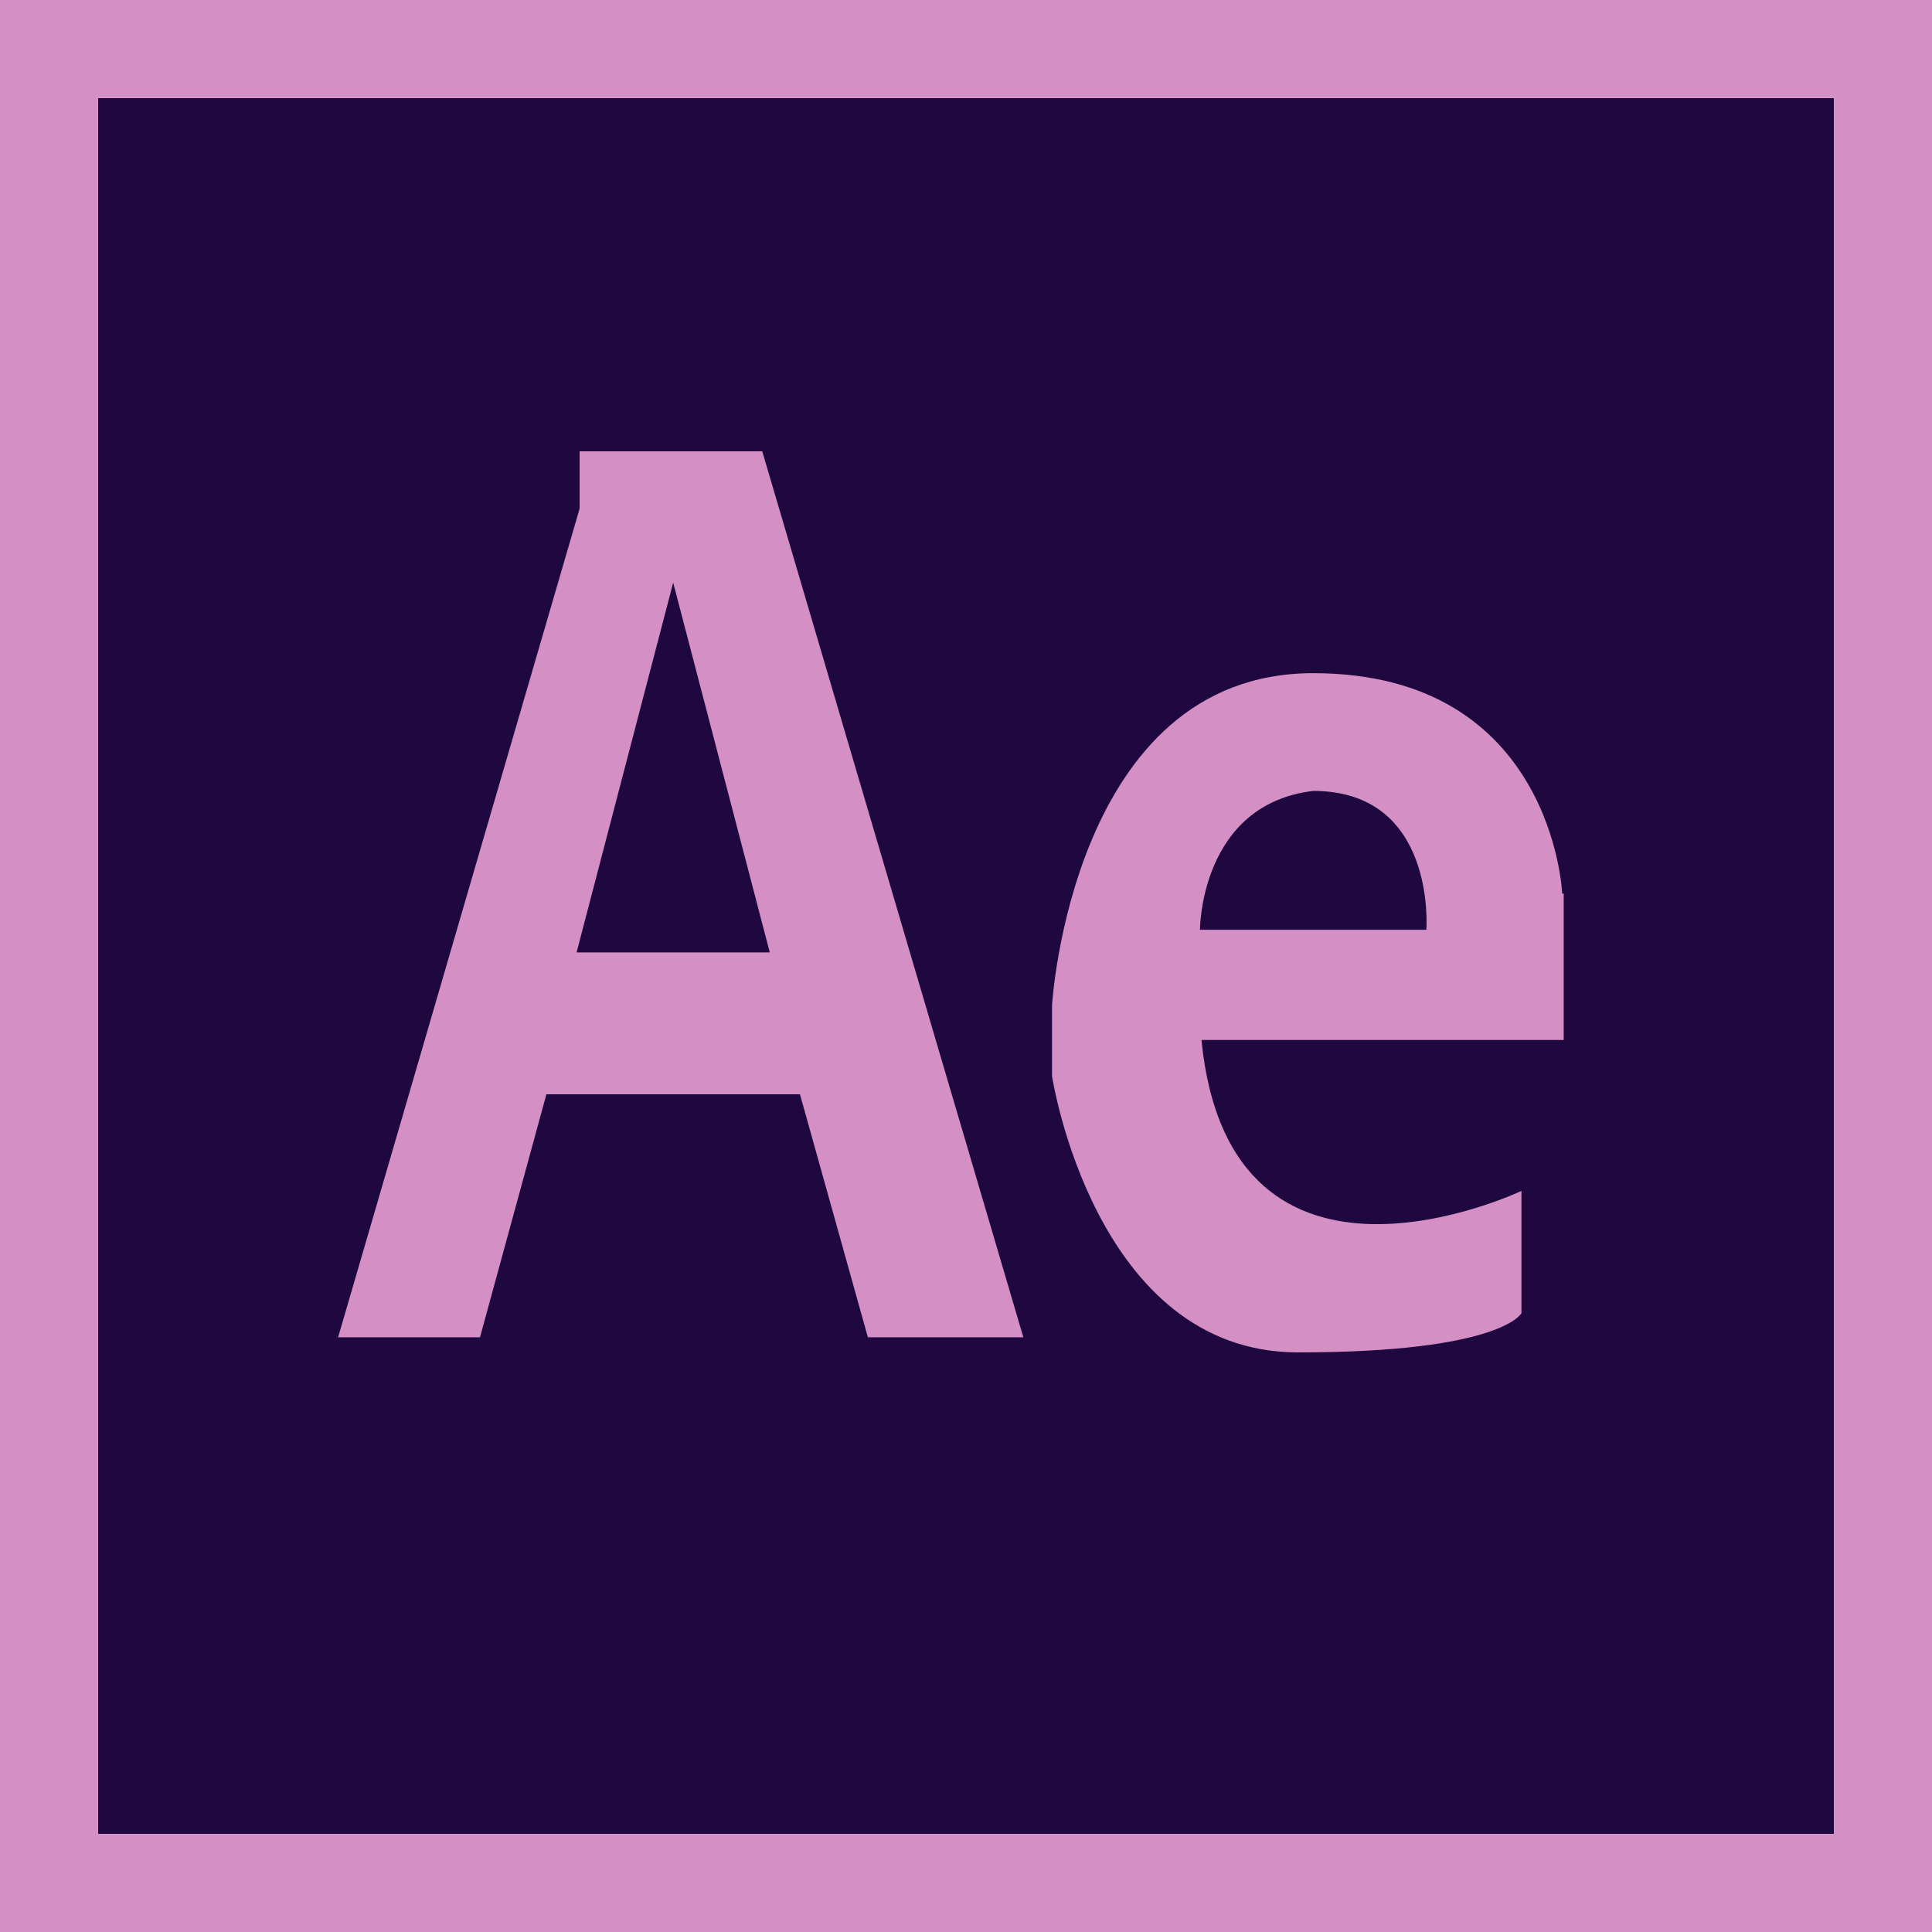
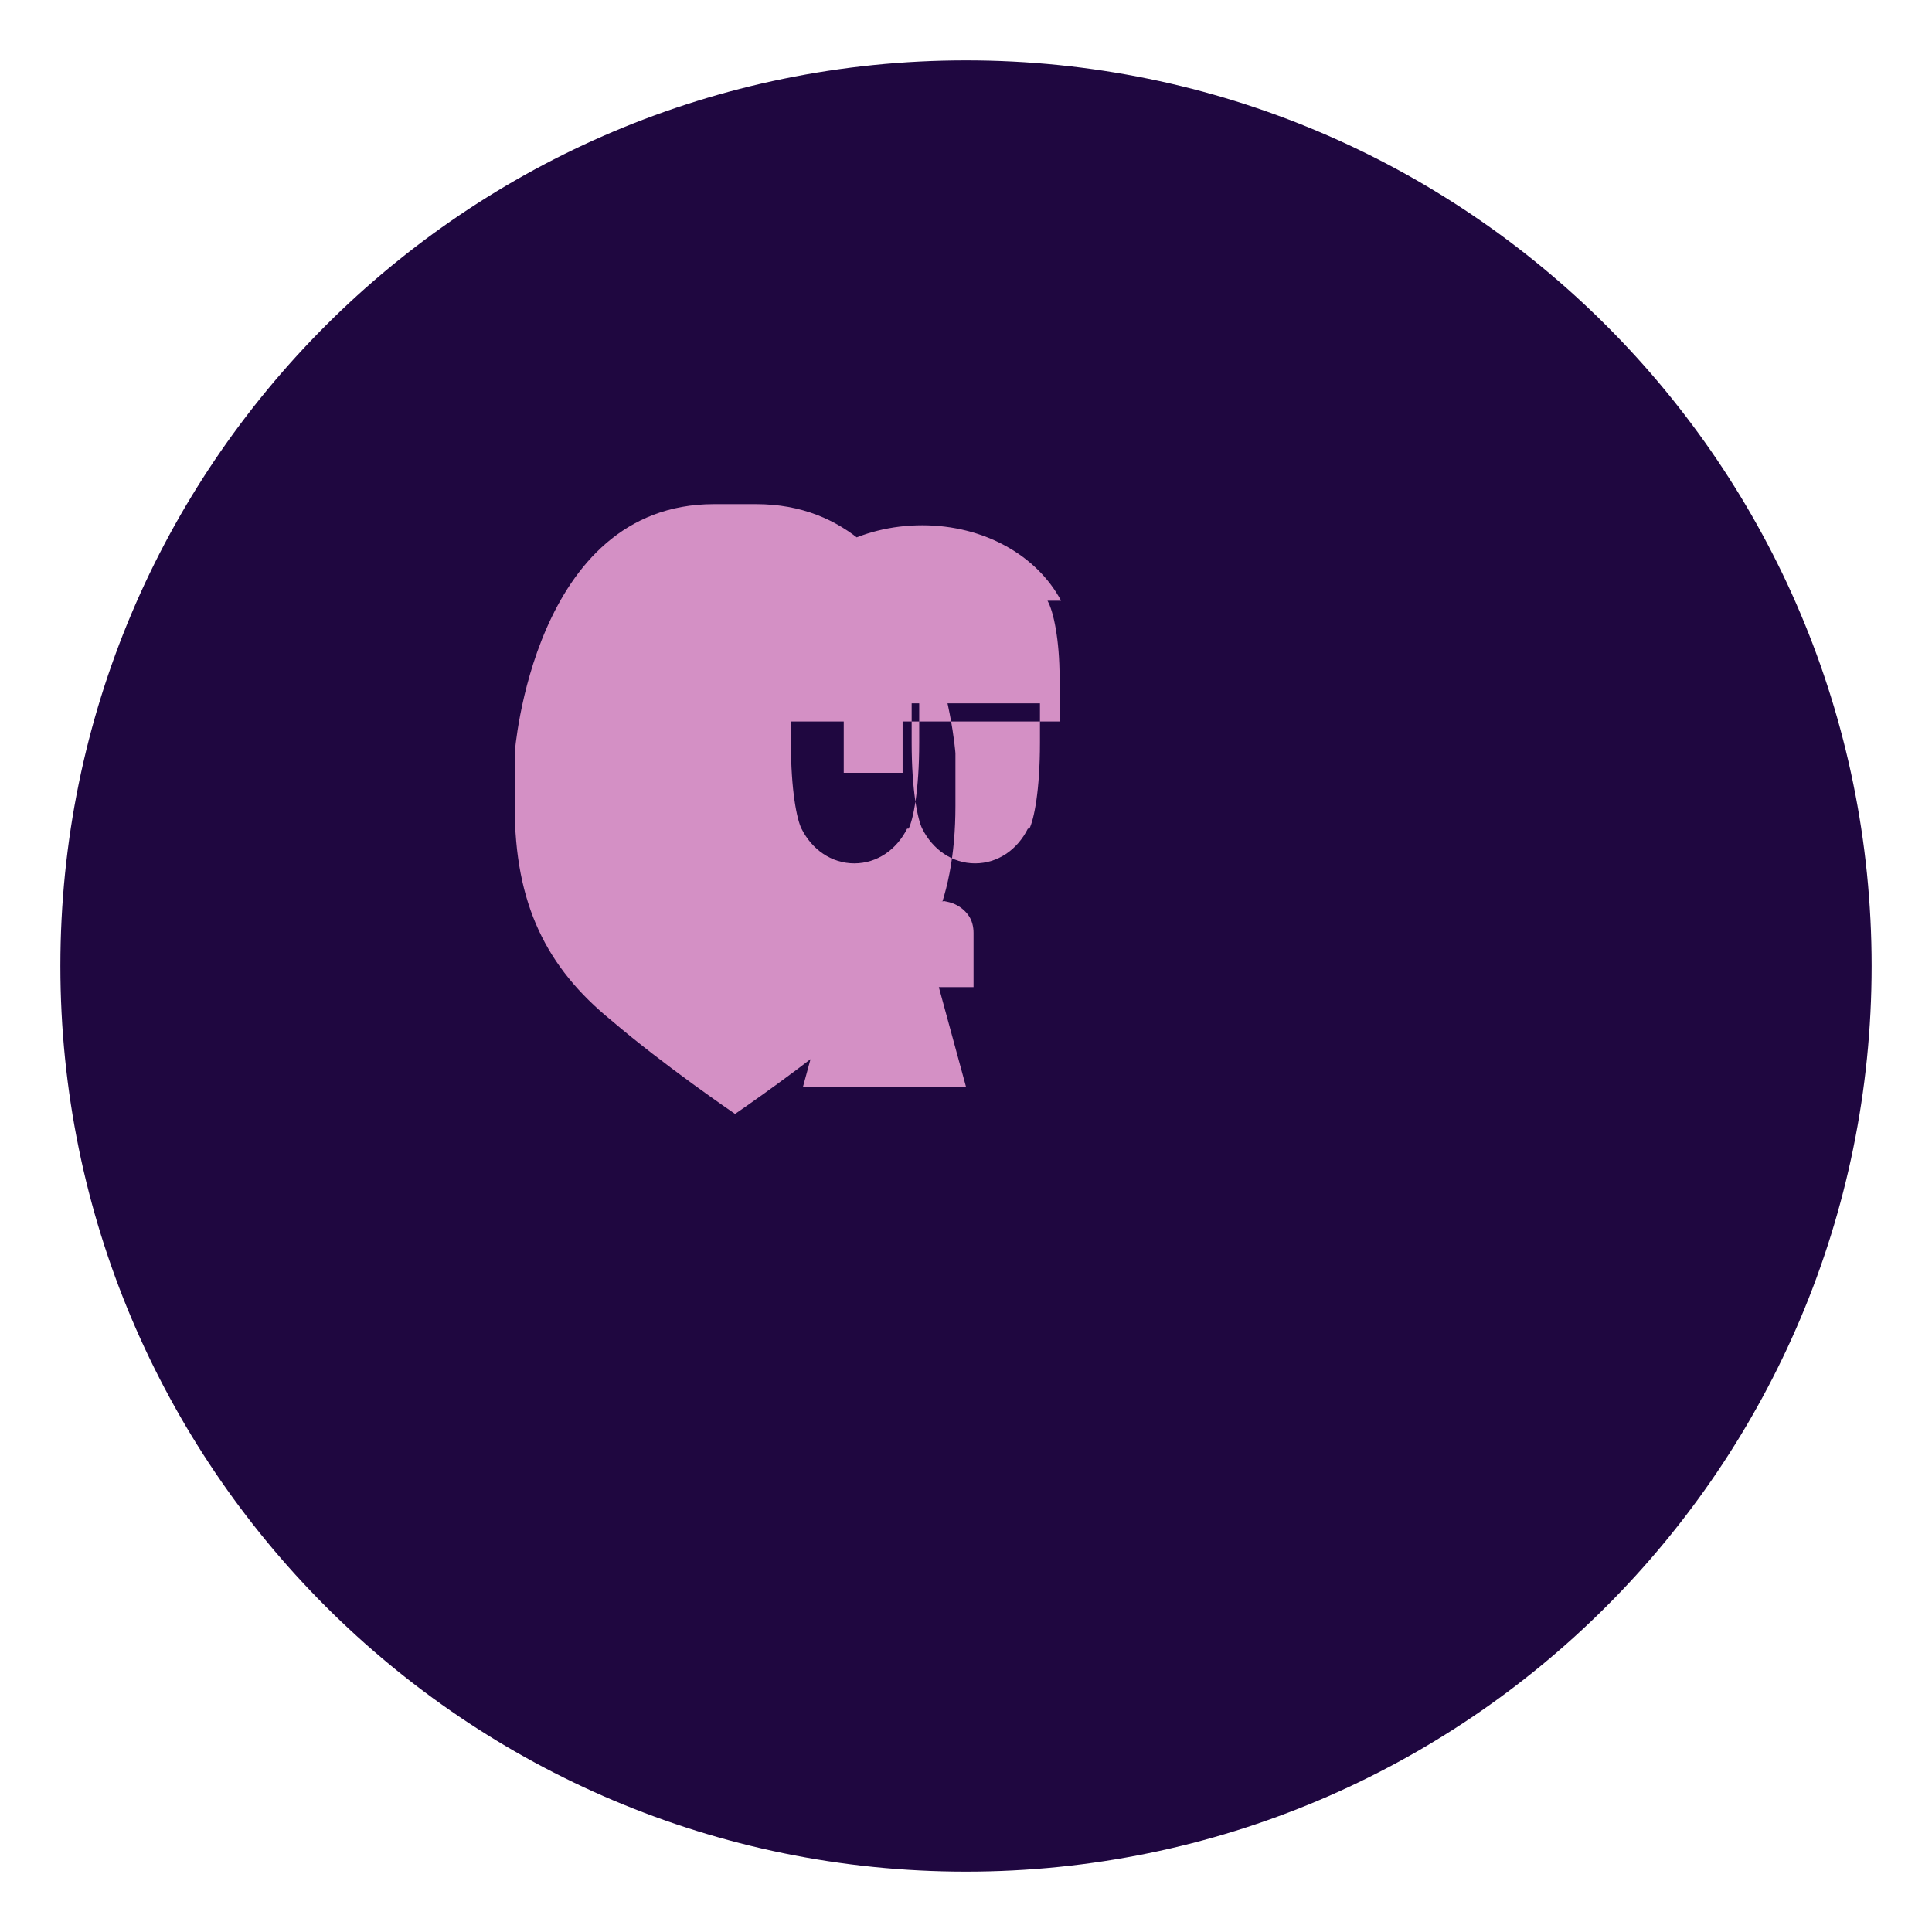
- <svg xmlns="http://www.w3.org/2000/svg" viewBox="0 0 128 128">
-   <path fill="#1F0740" d="M6.5 6.5h115v115H6.5z" />
-   <path fill="#D490C5" d="M0 0v128h128V0H0zm121.5 121.5H6.5V6.5h115v115z" />
-   <path fill="#D490C5" d="M103.5 59.2s-.6-14.6-16.5-14.6c-16 0-17.3 22-17.3 22v4.7S72.5 89.6 86 89.6s14.8-2.6 14.8-2.6v-8.1s-19.3 9.2-21.2-10h24v-9.7zm-9 2.4h-15s0-8.3 7.5-9.2c8.2 0 7.5 9.2 7.5 9.2zM50.5 29.9H38.4v3.8l-16 54.9h9.4l4.4-16.1H53l4.5 16.1h10.3L50.5 29.9zM38.2 63.1l6.4-24.5L51 63.1H38.2z" />
+ <svg xmlns="http://www.w3.org/2000/svg" width="128" height="128" viewBox="0 0 128 128">
+   <circle cx="64" cy="64" r="60" fill="#1F0740" />
+   <path d="M47.3 33.4c-12 0-13.2 16.5-13.2 16.5v3.5c0 6.5 2.1 10.7 6.4 14.2 3.5 3 8.2 6.2 8.2 6.2 0 0 4.7-3.2 8.2-6.2 4.3-3.5 6.4-7.7 6.4-14.2v-3.5s-1.2-16.5-13.2-16.5H47.3zm12.8 21.5c-.7 1.4-2 2.3-3.5 2.3s-2.8-.9-3.5-2.3c-.3-.6-.7-2.5-.7-5.7v-2.6h8.5v2.6c0 3.2-.4 5.1-.7 5.7zm1.6 8.3h-6.1l-2.4 8.8h10.8l-2.4-8.8zm6.4-8.3c-.7 1.4-2 2.3-3.5 2.3s-2.8-.9-3.5-2.3c-.3-.6-.7-2.5-.7-5.7v-2.6h8.5v2.6c0 3.2-.4 5.1-.7 5.7zm2.2-15.1c-1.6-3-5.1-5-9.2-5-4.1 0-7.7 2-9.2 5-.4.7-.8 2.6-.8 5.1v2.9h19.1v-2.9c0-2.5-.4-4.4-.8-5.1zm-7.5 19.9c-.8 0-1.5.4-1.9 1-.2.3-.3.7-.3 1.1v3.6h3.9v-3.6c0-.4-.1-.8-.3-1.1-.4-.6-1.1-1-1.9-1zm-4.7-14.2c-.8 0-1.5.4-1.9 1-.2.3-.3.7-.3 1.1v3.6h3.9v-3.6c0-.4-.1-.8-.3-1.1-.4-.6-1.1-1-1.9-1z" fill="#D490C5" />
</svg>
